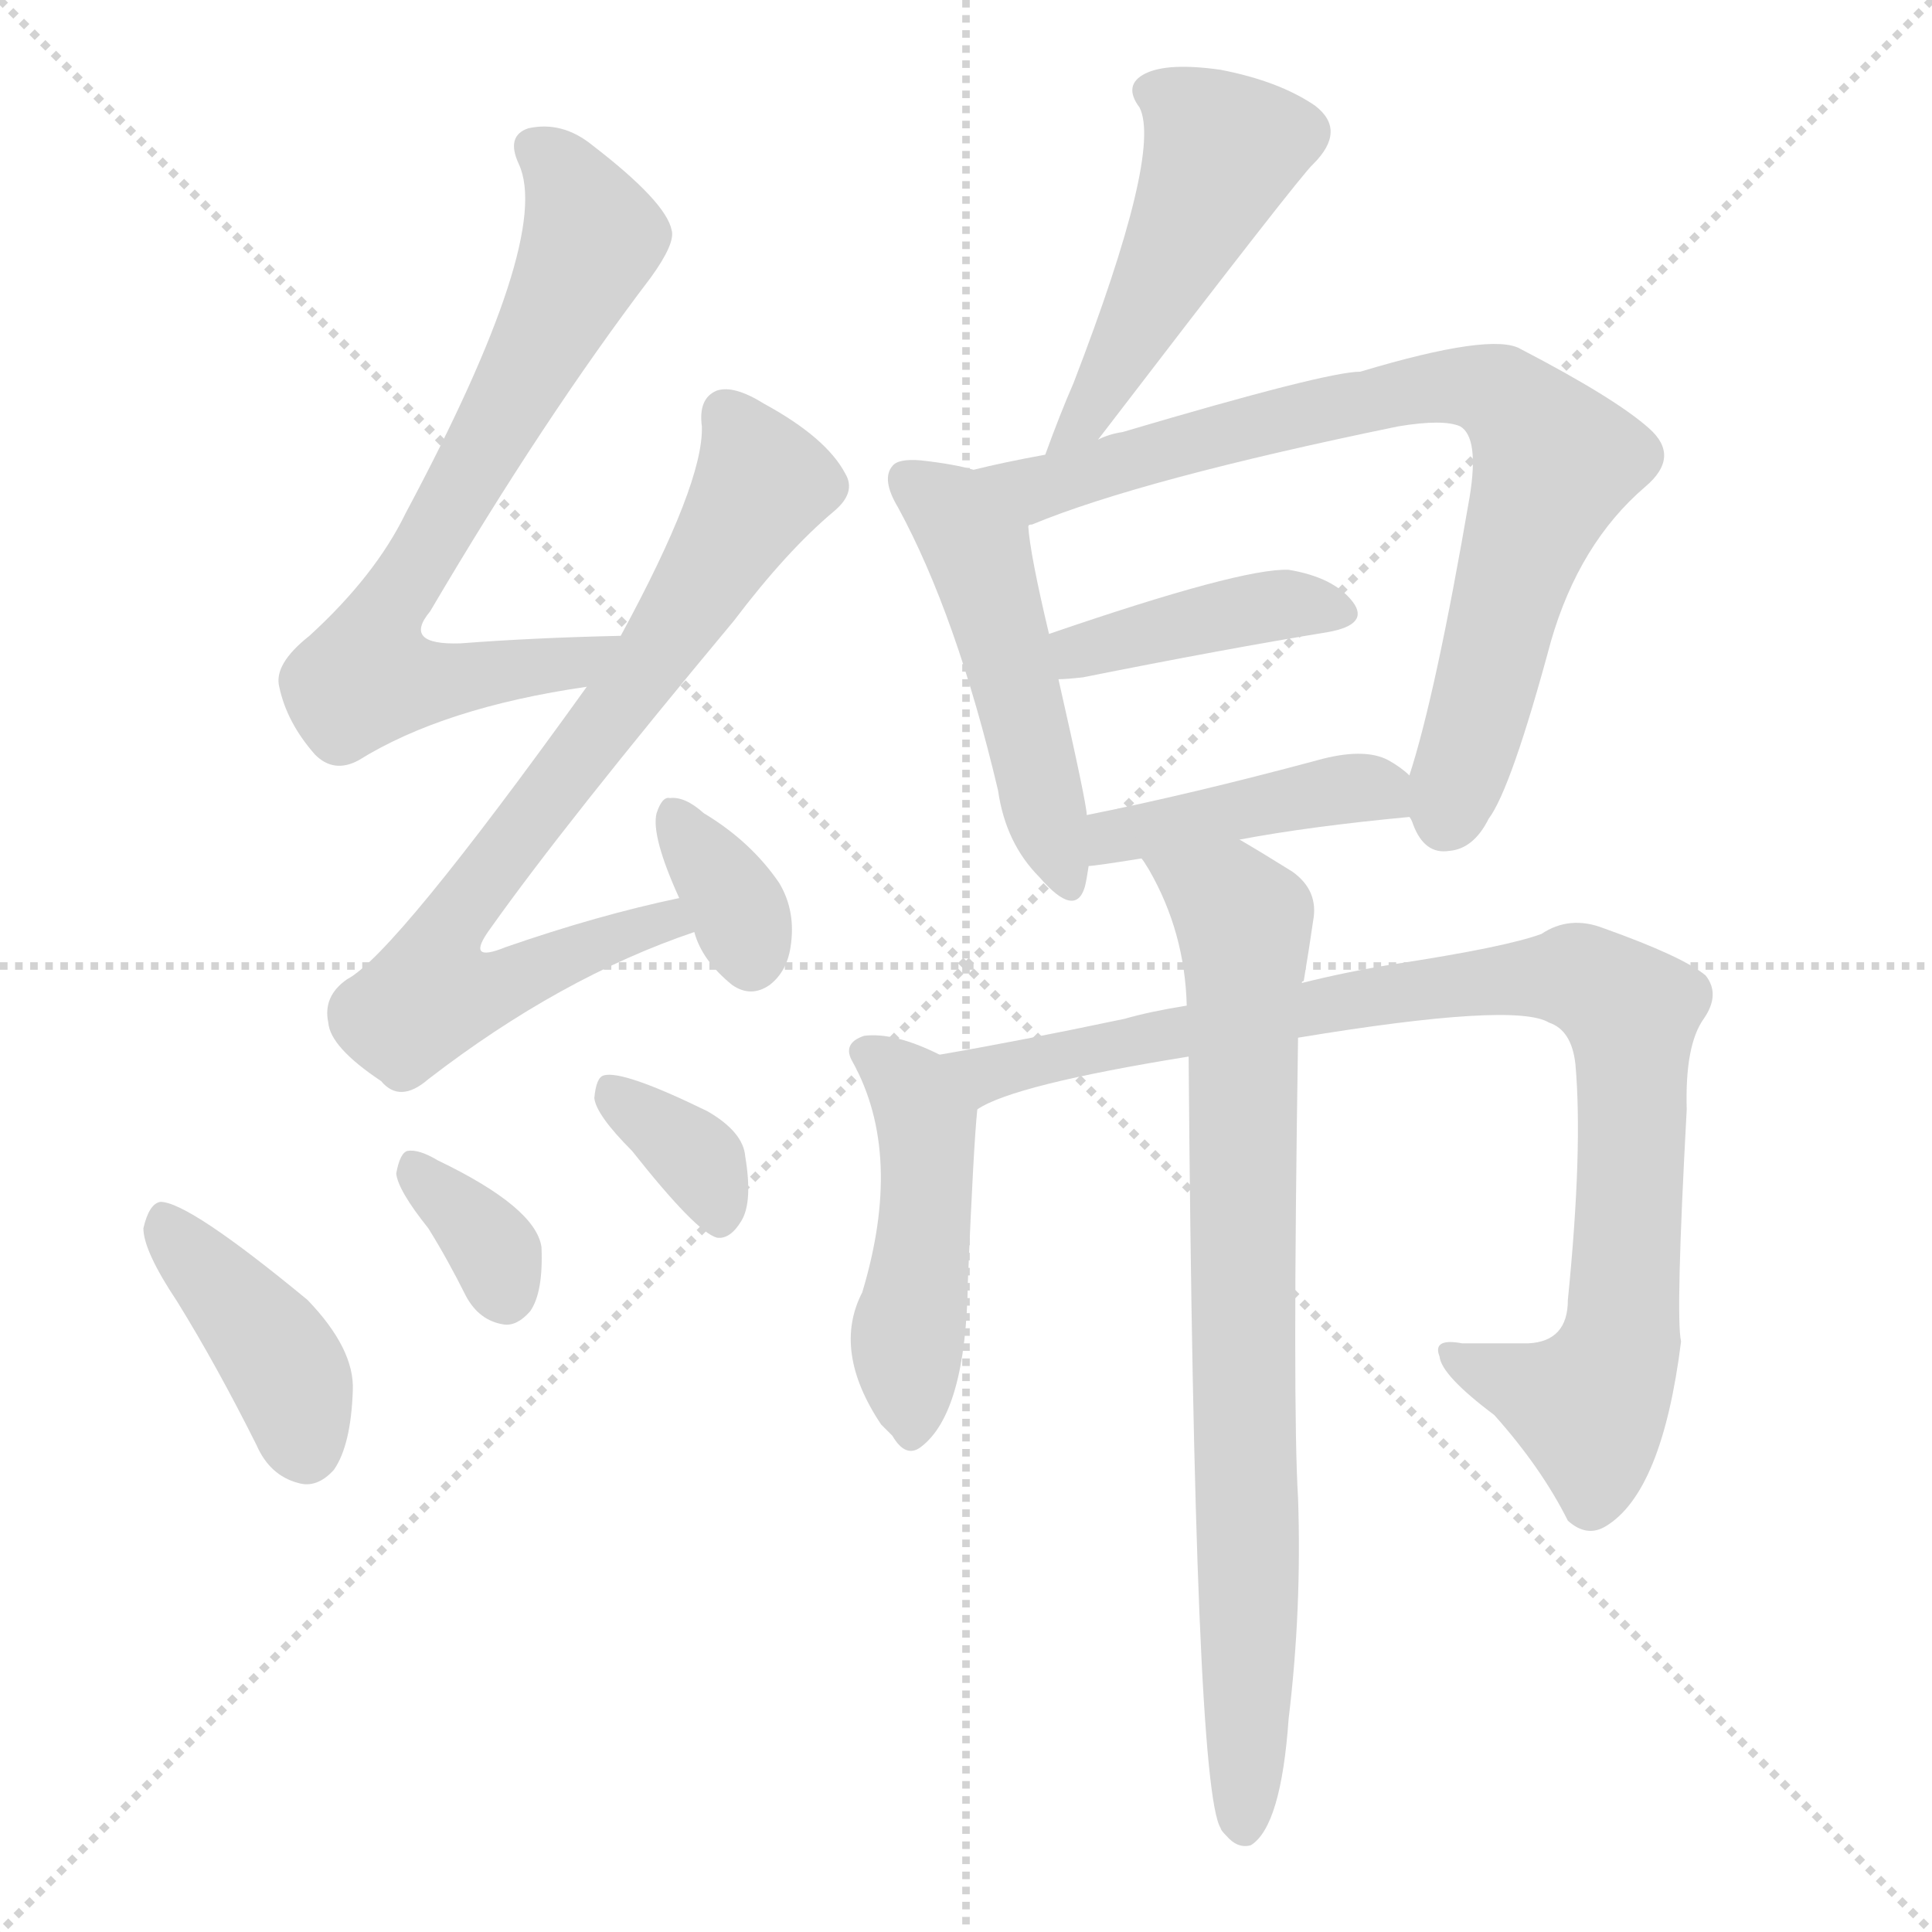
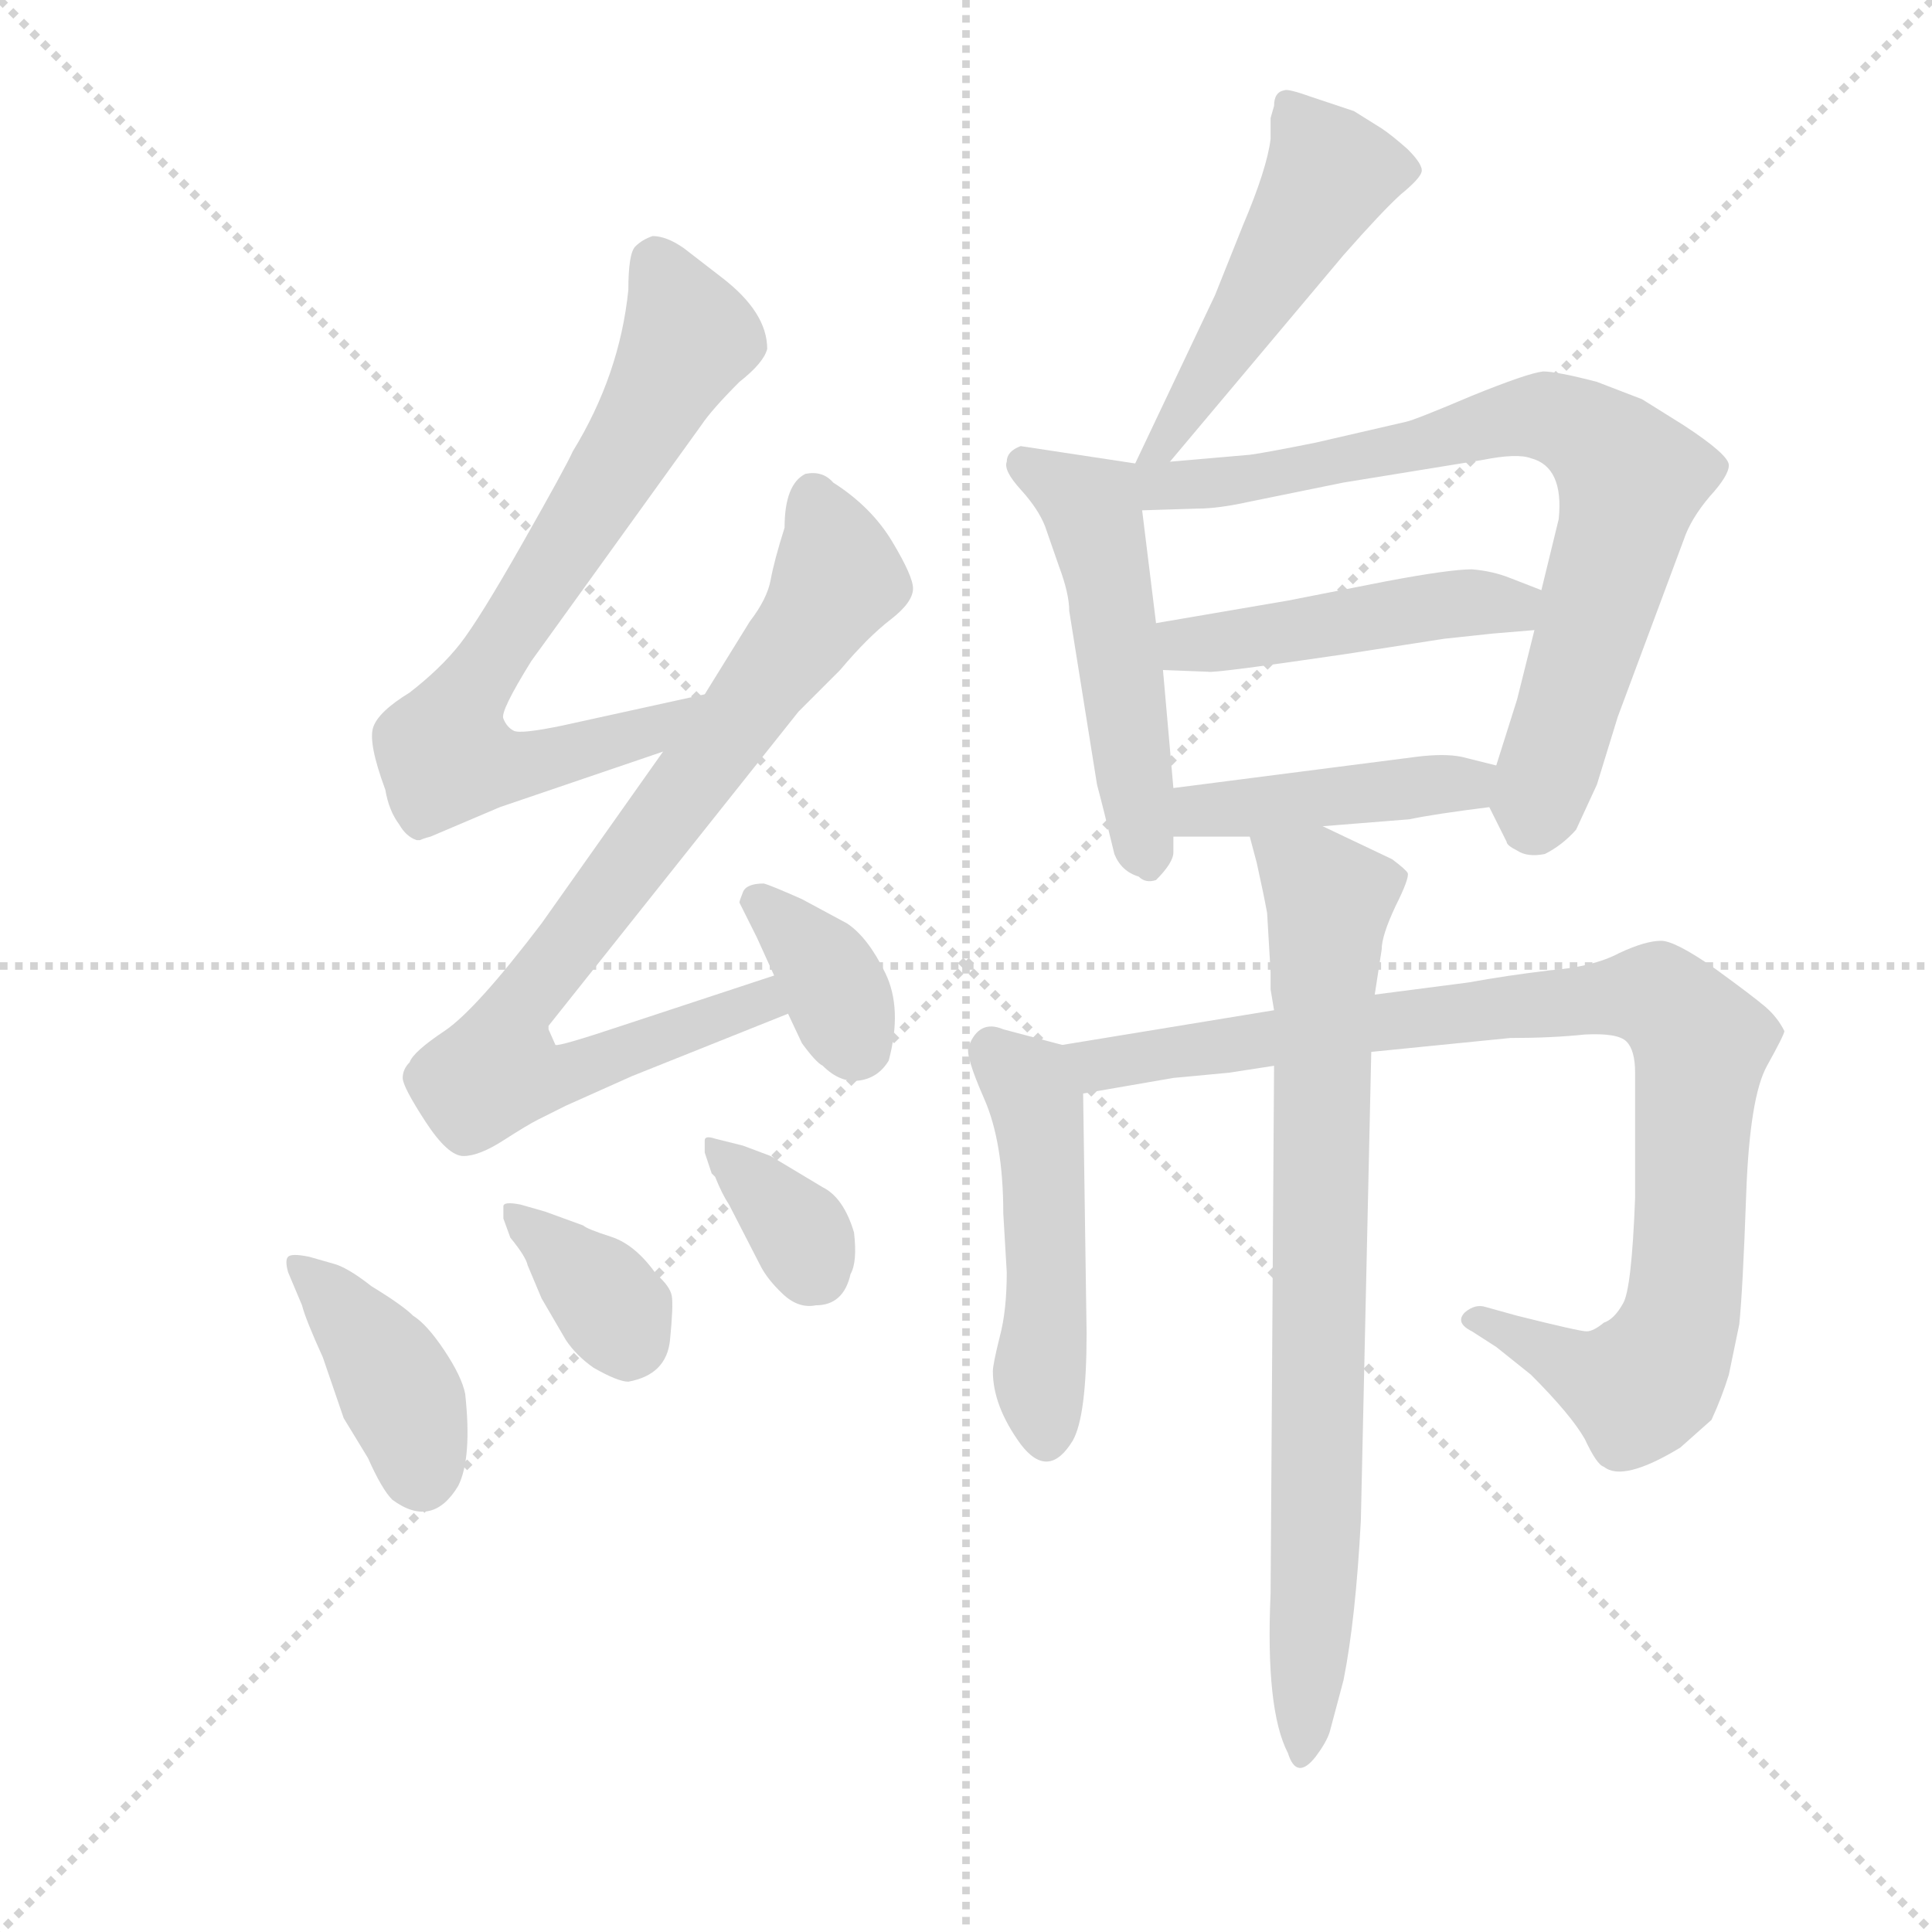
<svg xmlns="http://www.w3.org/2000/svg" version="1.1" viewBox="0 0 1024 1024">
  <g stroke="lightgray" stroke-dasharray="1,1" stroke-width="1" transform="scale(4, 4)">
    <line x1="0" y1="0" x2="256" y2="256" />
    <line x1="256" y1="0" x2="0" y2="256" />
    <line x1="128" y1="0" x2="128" y2="256" />
    <line x1="0" y1="128" x2="256" y2="128" />
  </g>
-   <g transform="scale(1, -1) translate(0, -900)">
+   <g transform="scale(0.92, -0.92) translate(60, -830)">
    <style type="text/css">
      
        @keyframes keyframes0 {
          from {
            stroke: blue;
-             stroke-dashoffset: 708;
-             stroke-width: 128;
-           }
-           70% {
+             stroke-dashoffset: 736;
+             stroke-width: 128;
+           }
+           71% {
            animation-timing-function: step-end;
            stroke: blue;
            stroke-dashoffset: 0;
            stroke-width: 128;
          }
          to {
            stroke: black;
            stroke-width: 1024;
          }
        }
        #make-me-a-hanzi-animation-0 {
-           animation: keyframes0 0.826s both;
+           animation: keyframes0 0.849s both;
          animation-delay: 0s;
          animation-timing-function: linear;
        }
      
        @keyframes keyframes1 {
          from {
            stroke: blue;
-             stroke-dashoffset: 744;
+             stroke-dashoffset: 819;
+             stroke-width: 128;
+           }
+           73% {
+             animation-timing-function: step-end;
+             stroke: blue;
+             stroke-dashoffset: 0;
+             stroke-width: 128;
+           }
+           to {
+             stroke: black;
+             stroke-width: 1024;
+           }
+         }
+         #make-me-a-hanzi-animation-1 {
+           animation: keyframes1 0.917s both;
+           animation-delay: 0.849s;
+           animation-timing-function: linear;
+         }
+       
+         @keyframes keyframes2 {
+           from {
+             stroke: blue;
+             stroke-dashoffset: 354;
+             stroke-width: 128;
+           }
+           54% {
+             animation-timing-function: step-end;
+             stroke: blue;
+             stroke-dashoffset: 0;
+             stroke-width: 128;
+           }
+           to {
+             stroke: black;
+             stroke-width: 1024;
+           }
+         }
+         #make-me-a-hanzi-animation-2 {
+           animation: keyframes2 0.538s both;
+           animation-delay: 1.765s;
+           animation-timing-function: linear;
+         }
+       
+         @keyframes keyframes3 {
+           from {
+             stroke: blue;
+             stroke-dashoffset: 398;
+             stroke-width: 128;
+           }
+           56% {
+             animation-timing-function: step-end;
+             stroke: blue;
+             stroke-dashoffset: 0;
+             stroke-width: 128;
+           }
+           to {
+             stroke: black;
+             stroke-width: 1024;
+           }
+         }
+         #make-me-a-hanzi-animation-3 {
+           animation: keyframes3 0.574s both;
+           animation-delay: 2.304s;
+           animation-timing-function: linear;
+         }
+       
+         @keyframes keyframes4 {
+           from {
+             stroke: blue;
+             stroke-dashoffset: 361;
+             stroke-width: 128;
+           }
+           54% {
+             animation-timing-function: step-end;
+             stroke: blue;
+             stroke-dashoffset: 0;
+             stroke-width: 128;
+           }
+           to {
+             stroke: black;
+             stroke-width: 1024;
+           }
+         }
+         #make-me-a-hanzi-animation-4 {
+           animation: keyframes4 0.544s both;
+           animation-delay: 2.877s;
+           animation-timing-function: linear;
+         }
+       
+         @keyframes keyframes5 {
+           from {
+             stroke: blue;
+             stroke-dashoffset: 352;
+             stroke-width: 128;
+           }
+           53% {
+             animation-timing-function: step-end;
+             stroke: blue;
+             stroke-dashoffset: 0;
+             stroke-width: 128;
+           }
+           to {
+             stroke: black;
+             stroke-width: 1024;
+           }
+         }
+         #make-me-a-hanzi-animation-5 {
+           animation: keyframes5 0.536s both;
+           animation-delay: 3.421s;
+           animation-timing-function: linear;
+         }
+       
+         @keyframes keyframes6 {
+           from {
+             stroke: blue;
+             stroke-dashoffset: 499;
+             stroke-width: 128;
+           }
+           62% {
+             animation-timing-function: step-end;
+             stroke: blue;
+             stroke-dashoffset: 0;
+             stroke-width: 128;
+           }
+           to {
+             stroke: black;
+             stroke-width: 1024;
+           }
+         }
+         #make-me-a-hanzi-animation-6 {
+           animation: keyframes6 0.656s both;
+           animation-delay: 3.958s;
+           animation-timing-function: linear;
+         }
+       
+         @keyframes keyframes7 {
+           from {
+             stroke: blue;
+             stroke-dashoffset: 509;
+             stroke-width: 128;
+           }
+           62% {
+             animation-timing-function: step-end;
+             stroke: blue;
+             stroke-dashoffset: 0;
+             stroke-width: 128;
+           }
+           to {
+             stroke: black;
+             stroke-width: 1024;
+           }
+         }
+         #make-me-a-hanzi-animation-7 {
+           animation: keyframes7 0.664s both;
+           animation-delay: 4.614s;
+           animation-timing-function: linear;
+         }
+       
+         @keyframes keyframes8 {
+           from {
+             stroke: blue;
+             stroke-dashoffset: 763;
            stroke-width: 128;
          }
          71% {
            animation-timing-function: step-end;
            stroke: blue;
            stroke-dashoffset: 0;
            stroke-width: 128;
          }
          to {
            stroke: black;
            stroke-width: 1024;
          }
        }
-         #make-me-a-hanzi-animation-1 {
-           animation: keyframes1 0.855s both;
-           animation-delay: 0.826s;
-           animation-timing-function: linear;
-         }
-       
-         @keyframes keyframes2 {
-           from {
-             stroke: blue;
-             stroke-dashoffset: 344;
-             stroke-width: 128;
-           }
-           53% {
-             animation-timing-function: step-end;
-             stroke: blue;
-             stroke-dashoffset: 0;
-             stroke-width: 128;
-           }
-           to {
-             stroke: black;
-             stroke-width: 1024;
-           }
-         }
-         #make-me-a-hanzi-animation-2 {
-           animation: keyframes2 0.53s both;
-           animation-delay: 1.682s;
-           animation-timing-function: linear;
-         }
-       
-         @keyframes keyframes3 {
-           from {
-             stroke: blue;
-             stroke-dashoffset: 404;
-             stroke-width: 128;
-           }
-           57% {
-             animation-timing-function: step-end;
-             stroke: blue;
-             stroke-dashoffset: 0;
-             stroke-width: 128;
-           }
-           to {
-             stroke: black;
-             stroke-width: 1024;
-           }
-         }
-         #make-me-a-hanzi-animation-3 {
-           animation: keyframes3 0.579s both;
-           animation-delay: 2.212s;
-           animation-timing-function: linear;
-         }
-       
-         @keyframes keyframes4 {
-           from {
-             stroke: blue;
-             stroke-dashoffset: 340;
-             stroke-width: 128;
-           }
-           53% {
-             animation-timing-function: step-end;
-             stroke: blue;
-             stroke-dashoffset: 0;
-             stroke-width: 128;
-           }
-           to {
-             stroke: black;
-             stroke-width: 1024;
-           }
-         }
-         #make-me-a-hanzi-animation-4 {
-           animation: keyframes4 0.527s both;
-           animation-delay: 2.79s;
-           animation-timing-function: linear;
-         }
-       
-         @keyframes keyframes5 {
-           from {
-             stroke: blue;
-             stroke-dashoffset: 347;
-             stroke-width: 128;
-           }
-           53% {
-             animation-timing-function: step-end;
-             stroke: blue;
-             stroke-dashoffset: 0;
-             stroke-width: 128;
-           }
-           to {
-             stroke: black;
-             stroke-width: 1024;
-           }
-         }
-         #make-me-a-hanzi-animation-5 {
-           animation: keyframes5 0.532s both;
-           animation-delay: 3.317s;
-           animation-timing-function: linear;
-         }
-       
-         @keyframes keyframes6 {
-           from {
-             stroke: blue;
-             stroke-dashoffset: 486;
+         #make-me-a-hanzi-animation-8 {
+           animation: keyframes8 0.871s both;
+           animation-delay: 5.278s;
+           animation-timing-function: linear;
+         }
+       
+         @keyframes keyframes9 {
+           from {
+             stroke: blue;
+             stroke-dashoffset: 466;
+             stroke-width: 128;
+           }
+           60% {
+             animation-timing-function: step-end;
+             stroke: blue;
+             stroke-dashoffset: 0;
+             stroke-width: 128;
+           }
+           to {
+             stroke: black;
+             stroke-width: 1024;
+           }
+         }
+         #make-me-a-hanzi-animation-9 {
+           animation: keyframes9 0.629s both;
+           animation-delay: 6.149s;
+           animation-timing-function: linear;
+         }
+       
+         @keyframes keyframes10 {
+           from {
+             stroke: blue;
+             stroke-dashoffset: 434;
+             stroke-width: 128;
+           }
+           59% {
+             animation-timing-function: step-end;
+             stroke: blue;
+             stroke-dashoffset: 0;
+             stroke-width: 128;
+           }
+           to {
+             stroke: black;
+             stroke-width: 1024;
+           }
+         }
+         #make-me-a-hanzi-animation-10 {
+           animation: keyframes10 0.603s both;
+           animation-delay: 6.778s;
+           animation-timing-function: linear;
+         }
+       
+         @keyframes keyframes11 {
+           from {
+             stroke: blue;
+             stroke-dashoffset: 488;
            stroke-width: 128;
          }
          61% {
            animation-timing-function: step-end;
            stroke: blue;
            stroke-dashoffset: 0;
            stroke-width: 128;
          }
          to {
            stroke: black;
            stroke-width: 1024;
          }
        }
-         #make-me-a-hanzi-animation-6 {
-           animation: keyframes6 0.646s both;
-           animation-delay: 3.849s;
-           animation-timing-function: linear;
-         }
-       
-         @keyframes keyframes7 {
-           from {
-             stroke: blue;
-             stroke-dashoffset: 487;
-             stroke-width: 128;
-           }
-           61% {
-             animation-timing-function: step-end;
-             stroke: blue;
-             stroke-dashoffset: 0;
-             stroke-width: 128;
-           }
-           to {
-             stroke: black;
-             stroke-width: 1024;
-           }
-         }
-         #make-me-a-hanzi-animation-7 {
-           animation: keyframes7 0.646s both;
-           animation-delay: 4.495s;
-           animation-timing-function: linear;
-         }
-       
-         @keyframes keyframes8 {
-           from {
-             stroke: blue;
-             stroke-dashoffset: 781;
+         #make-me-a-hanzi-animation-11 {
+           animation: keyframes11 0.647s both;
+           animation-delay: 7.381s;
+           animation-timing-function: linear;
+         }
+       
+         @keyframes keyframes12 {
+           from {
+             stroke: blue;
+             stroke-dashoffset: 937;
+             stroke-width: 128;
+           }
+           75% {
+             animation-timing-function: step-end;
+             stroke: blue;
+             stroke-dashoffset: 0;
+             stroke-width: 128;
+           }
+           to {
+             stroke: black;
+             stroke-width: 1024;
+           }
+         }
+         #make-me-a-hanzi-animation-12 {
+           animation: keyframes12 1.013s both;
+           animation-delay: 8.028s;
+           animation-timing-function: linear;
+         }
+       
+         @keyframes keyframes13 {
+           from {
+             stroke: blue;
+             stroke-dashoffset: 798;
            stroke-width: 128;
          }
          72% {
            animation-timing-function: step-end;
            stroke: blue;
            stroke-dashoffset: 0;
            stroke-width: 128;
          }
          to {
            stroke: black;
            stroke-width: 1024;
          }
        }
-         #make-me-a-hanzi-animation-8 {
-           animation: keyframes8 0.886s both;
-           animation-delay: 5.141s;
-           animation-timing-function: linear;
-         }
-       
-         @keyframes keyframes9 {
-           from {
-             stroke: blue;
-             stroke-dashoffset: 404;
-             stroke-width: 128;
-           }
-           57% {
-             animation-timing-function: step-end;
-             stroke: blue;
-             stroke-dashoffset: 0;
-             stroke-width: 128;
-           }
-           to {
-             stroke: black;
-             stroke-width: 1024;
-           }
-         }
-         #make-me-a-hanzi-animation-9 {
-           animation: keyframes9 0.579s both;
-           animation-delay: 6.027s;
-           animation-timing-function: linear;
-         }
-       
-         @keyframes keyframes10 {
-           from {
-             stroke: blue;
-             stroke-dashoffset: 423;
-             stroke-width: 128;
-           }
-           58% {
-             animation-timing-function: step-end;
-             stroke: blue;
-             stroke-dashoffset: 0;
-             stroke-width: 128;
-           }
-           to {
-             stroke: black;
-             stroke-width: 1024;
-           }
-         }
-         #make-me-a-hanzi-animation-10 {
-           animation: keyframes10 0.594s both;
-           animation-delay: 6.606s;
-           animation-timing-function: linear;
-         }
-       
-         @keyframes keyframes11 {
-           from {
-             stroke: blue;
-             stroke-dashoffset: 465;
-             stroke-width: 128;
-           }
-           60% {
-             animation-timing-function: step-end;
-             stroke: blue;
-             stroke-dashoffset: 0;
-             stroke-width: 128;
-           }
-           to {
-             stroke: black;
-             stroke-width: 1024;
-           }
-         }
-         #make-me-a-hanzi-animation-11 {
-           animation: keyframes11 0.628s both;
-           animation-delay: 7.2s;
-           animation-timing-function: linear;
-         }
-       
-         @keyframes keyframes12 {
-           from {
-             stroke: blue;
-             stroke-dashoffset: 915;
-             stroke-width: 128;
-           }
-           75% {
-             animation-timing-function: step-end;
-             stroke: blue;
-             stroke-dashoffset: 0;
-             stroke-width: 128;
-           }
-           to {
-             stroke: black;
-             stroke-width: 1024;
-           }
-         }
-         #make-me-a-hanzi-animation-12 {
-           animation: keyframes12 0.995s both;
-           animation-delay: 7.828s;
-           animation-timing-function: linear;
-         }
-       
-         @keyframes keyframes13 {
-           from {
-             stroke: blue;
-             stroke-dashoffset: 793;
-             stroke-width: 128;
-           }
-           72% {
-             animation-timing-function: step-end;
-             stroke: blue;
-             stroke-dashoffset: 0;
-             stroke-width: 128;
-           }
-           to {
-             stroke: black;
-             stroke-width: 1024;
-           }
-         }
        #make-me-a-hanzi-animation-13 {
-           animation: keyframes13 0.895s both;
-           animation-delay: 8.823s;
+           animation: keyframes13 0.899s both;
+           animation-delay: 9.041s;
          animation-timing-function: linear;
        }
      
    </style>
-     <path d="M 329 563 Q 283 562 244 559 Q 213 558 228 576 Q 288 678 345 753 Q 358 771 356 778 Q 353 793 314 823 Q 298 836 280 832 Q 268 828 275 813 Q 293 774 215 628 Q 199 595 164 563 Q 145 548 148 536 Q 152 517 167 500 Q 177 490 190 497 Q 235 525 311 536 C 341 541 359 564 329 563 Z" fill="lightgray" />
-     <path d="M 360 424 Q 317 415 268 398 Q 246 389 260 408 Q 299 463 389 571 Q 417 608 442 629 Q 454 639 448 649 Q 438 668 405 686 Q 389 696 380 693 Q 370 689 372 674 Q 373 644 329 563 L 311 536 Q 209 394 184 381 Q 171 372 174 358 Q 175 345 202 327 Q 212 315 227 328 Q 297 382 368 406 C 396 416 389 431 360 424 Z" fill="lightgray" />
-     <path d="M 368 406 Q 372 391 388 378 Q 398 371 408 378 Q 417 385 419 398 Q 422 417 413 432 Q 398 454 373 469 Q 363 478 355 477 Q 351 478 348 469 Q 345 457 360 424 L 368 406 Z" fill="lightgray" />
-     <path d="M 94 210 Q 115 176 136 134 Q 143 118 158 114 Q 168 111 177 121 Q 186 134 187 163 Q 188 185 163 211 Q 100 263 85 263 Q 79 262 76 249 Q 76 237 94 210 Z" fill="lightgray" />
-     <path d="M 227 249 Q 237 233 247 213 Q 254 200 267 198 Q 274 197 281 205 Q 288 215 287 239 Q 284 260 232 285 Q 222 291 216 290 Q 212 289 210 278 Q 211 269 227 249 Z" fill="lightgray" />
-     <path d="M 335 290 Q 369 247 380 244 Q 387 243 393 253 Q 399 263 395 287 Q 394 300 375 311 Q 330 333 320 330 Q 316 329 315 318 Q 316 309 335 290 Z" fill="lightgray" />
-     <path d="M 582 667 Q 690 808 696 813 Q 714 831 697 844 Q 678 857 647 863 Q 619 867 607 861 Q 595 855 604 843 Q 616 819 569 697 Q 562 681 554 659 C 544 631 564 643 582 667 Z" fill="lightgray" />
-     <path d="M 516 651 Q 506 654 488 656 Q 476 657 473 653 Q 467 646 476 631 Q 507 574 529 481 Q 533 453 551 435 Q 570 413 575 430 Q 576 434 577 441 L 576 468 Q 576 474 561 540 L 556 564 Q 546 606 545 621 C 542 644 542 644 516 651 Z" fill="lightgray" />
-     <path d="M 747 467 Q 748 466 749 463 Q 755 447 768 449 Q 781 450 789 466 Q 801 482 822 560 Q 837 612 872 642 Q 891 658 874 673 Q 856 689 806 715 Q 791 724 721 703 Q 703 703 595 671 Q 588 670 582 667 L 554 659 Q 532 655 516 651 C 487 644 517 610 545 621 Q 545 622 547 622 Q 605 646 741 674 Q 765 678 774 674 Q 784 668 779 637 Q 761 532 747 489 C 743 474 743 474 747 467 Z" fill="lightgray" />
-     <path d="M 561 540 Q 565 540 574 541 Q 649 556 704 565 Q 726 569 717 581 Q 707 594 683 598 Q 658 599 556 564 C 528 554 531 539 561 540 Z" fill="lightgray" />
-     <path d="M 657 455 Q 694 462 747 467 C 770 469 770 470 747 489 Q 743 493 736 497 Q 723 504 698 497 Q 631 479 576 468 C 547 462 547 438 577 441 Q 580 441 605 445 L 657 455 Z" fill="lightgray" />
-     <path d="M 498 341 Q 474 353 458 351 Q 446 347 452 337 Q 479 288 457 215 Q 441 184 467 145 L 473 139 Q 480 127 488 133 Q 512 151 513 221 Q 516 293 518 312 C 520 331 520 331 498 341 Z" fill="lightgray" />
-     <path d="M 688 350 Q 803 369 821 358 Q 833 354 835 336 Q 839 291 831 211 Q 831 189 810 188 Q 791 188 775 188 Q 759 191 763 181 Q 764 171 792 150 Q 817 122 831 94 Q 841 85 851 91 Q 881 109 891 189 Q 888 202 894 312 Q 893 346 903 360 Q 912 373 904 383 Q 892 393 850 408 Q 832 415 817 405 Q 798 398 739 389 Q 714 385 690 379 L 629 367 Q 610 364 596 360 Q 539 348 498 341 C 468 336 490 300 518 312 Q 537 325 630 340 L 688 350 Z" fill="lightgray" />
-     <path d="M 630 340 Q 633 -47 647 -69 Q 647 -70 650 -73 Q 656 -80 663 -78 Q 679 -68 683 -11 Q 690 47 688 106 Q 685 154 688 350 L 690 379 Q 690 380 691 380 Q 694 398 696 412 Q 699 428 685 438 Q 669 448 657 455 C 631 470 590 471 605 445 Q 606 444 609 439 Q 628 406 629 367 L 630 340 Z" fill="lightgray" />
+     <path d="M 346 430 L 264 412 Q 240 407 236 409 Q 232 411 230 416 Q 228 420 246 449 L 344 585 Q 350 594 366 610 Q 380 621 382 629 Q 382 650 356 670 L 334 687 Q 324 694 316 694 Q 310 692 306 688 Q 302 684 302 663 Q 297 614 270 570 Q 266 561 241 517 Q 216 473 205 459 Q 194 445 176 431 Q 158 420 155 411 Q 152 402 162 375 Q 164 363 170 355 Q 174 348 180 346 L 182 346 Q 184 347 188 348 L 228 365 L 322 397 C 350 407 375 436 346 430 Z" fill="lightgray" />
+     <path d="M 250 185 L 266 193 L 304 210 L 394 246 C 422 257 414 277 386 268 L 298 239 Q 262 227 260 228 L 256 237 L 256 239 L 400 420 L 424 444 Q 440 463 453 473 Q 466 483 466 491 Q 466 498 454 518 Q 442 538 420 552 Q 414 559 404 557 Q 392 551 392 526 Q 386 507 384 496 Q 382 485 372 472 L 346 430 L 322 397 L 252 298 Q 214 248 196 236 Q 178 224 176 218 Q 172 214 172 209 Q 172 204 185 184 Q 198 164 207 164 Q 216 164 230 173 Q 244 182 250 185 Z" fill="lightgray" />
+     <path d="M 394 246 L 402 229 Q 410 218 414 216 Q 424 206 435 207.5 Q 446 209 452 219 Q 460 249 450 269.5 Q 440 290 428 298 L 402 312 Q 384 320 380 321 Q 370 321 368 316 Q 366 311 366 310 L 376 290 L 386 268 L 394 246 Z" fill="lightgray" />
+     <path d="M 118 106 Q 108 108 106 106 Q 104 104 106 97 L 114 78 Q 116 70 126 48 L 138 13 L 152 -10 Q 160 -28 166 -34 Q 189 -51 204 -26 Q 212 -10 208 27 Q 206 37 196 52 Q 186 67 178 72 Q 172 78 154 89 Q 140 100 132 102 L 118 106 Z" fill="lightgray" />
+     <path d="M 234 117 Q 243 106 244 101 L 252 82 L 266 58 Q 272 49 282 42 Q 296 34 302 34 Q 324 38 326 58 Q 328 78 327 83.5 Q 326 89 318 96 Q 306 113 292 117.5 Q 278 122 276 124 L 254 132 L 240 136 Q 230 138 230 135 Q 230 132 230 128 L 234 117 Z" fill="lightgray" />
+     <path d="M 350 154 L 352 152 Q 356 142 360 136 L 378 101 Q 382 93 391 84.5 Q 400 76 410 78 Q 426 78 430 96 Q 434 103 432 120 Q 426 140 414 146 L 384 164 L 368 170 L 352 174 Q 346 176 346 173 Q 346 170 346 166 L 350 154 Z" fill="lightgray" />
+     <path d="M 614 564 L 714 683 Q 736 708 747 718 Q 758 727 759 731 Q 760 735 751 744 Q 742 752 736 756 L 720 766 L 696 774 Q 682 779 680 778 Q 674 777 674 769 L 672 762 L 672 750 Q 670 733 656 700 L 640 660 L 594 563 C 581 536 595 541 614 564 Z" fill="lightgray" />
+     <path d="M 594 563 L 528 573 Q 520 570 520 564 Q 518 559 528 548 Q 538 537 542 527 L 550 504 Q 556 488 556 478 L 572 378 Q 576 363 582 338 Q 586 328 596 325 Q 600 321 606 323 Q 616 333 616 339 L 616 348 L 616 376 L 610 444 L 606 471 L 598 536 C 595 563 595 563 594 563 Z" fill="lightgray" />
+     <path d="M 798 365 L 808 345 Q 808 343 814 340 Q 820 336 830 338 Q 840 343 848 352 L 860 378 L 872 417 L 910 519 Q 914 531 925 544 Q 936 556 936 562 Q 936 568 910 585 L 886 600 L 860 610 Q 837 616 829 616 Q 820 615 788 602 Q 755 588 750 587 L 698 575 Q 668 569 660 568 L 614 564 C 584 561 560 535 598 536 L 630 537 Q 642 537 660 541 L 714 552 L 794 565 Q 814 569 822 566 Q 841 561 838 531 L 828 490 L 824 467 L 814 427 L 802 389 C 796 369 796 369 798 365 Z" fill="lightgray" />
+     <path d="M 828 490 L 810 497 Q 800 501 788 502 Q 775 502 738 495 L 682 484 L 606 471 C 576 466 580 445 610 444 L 636 443 Q 639 442 714 453 L 772 462 L 800 465 Q 812 466 824 467 C 854 469 856 479 828 490 Z" fill="lightgray" />
+     <path d="M 702 354 L 752 358 Q 766 361 798 365 C 828 369 831 382 802 389 L 782 394 Q 772 396 756 394 Q 740 392 616 376 C 586 372 586 348 616 348 L 660 348 L 702 354 Z" fill="lightgray" />
+     <path d="M 552 228 L 518 237 Q 504 243 498 227 Q 496 222 507 197 Q 518 172 518 131 L 520 97 Q 520 75 516 60 Q 512 44 512 40 Q 512 20 528 -2 Q 544 -23 558 0 Q 566 14 566 62 L 564 200 C 564 225 564 225 552 228 Z" fill="lightgray" />
+     <path d="M 674 248 L 552 228 C 522 223 534 195 564 200 L 616 209 L 648 212 L 674 216 L 730 224 L 810 232 Q 834 232 853 234 Q 872 235 877 230 Q 882 225 882 212 L 882 140 Q 880 87 875 79 Q 870 70 864 68 Q 858 63 854 63 Q 850 63 814 72 L 796 77 Q 790 79 784 74 Q 778 68 788 63 L 802 54 L 822 38 Q 845 15 853 1 Q 860 -14 864 -15 Q 875 -24 908 -4 L 926 12 Q 932 25 936 38 L 942 67 Q 944 86 946 142 Q 948 198 958 216 Q 968 234 968 236 Q 964 244 957 250 Q 950 256 928 272 Q 905 288 897 288 Q 888 288 873 281 Q 858 273 833 271 Q 808 268 786 264 L 732 257 L 674 248 Z" fill="lightgray" />
+     <path d="M 672 267 L 672 260 L 674 248 L 674 216 L 672 -88 Q 669 -155 682 -180 Q 687 -196 698 -182 Q 704 -174 706 -168 L 714 -138 Q 721 -103 724 -46 L 730 224 L 732 257 L 736 283 Q 736 291 744 308 Q 752 324 751 327 Q 750 329 742 335 L 702 354 C 675 367 652 377 660 348 L 664 333 Q 668 315 670 304 L 672 270 Q 672 268 672 267 Z" fill="lightgray" />
    <clipPath id="make-me-a-hanzi-clip-0">
-       <path d="M 329 563 Q 283 562 244 559 Q 213 558 228 576 Q 288 678 345 753 Q 358 771 356 778 Q 353 793 314 823 Q 298 836 280 832 Q 268 828 275 813 Q 293 774 215 628 Q 199 595 164 563 Q 145 548 148 536 Q 152 517 167 500 Q 177 490 190 497 Q 235 525 311 536 C 341 541 359 564 329 563 Z" />
-     </clipPath>
-     <path clip-path="url(#make-me-a-hanzi-clip-0)" d="M 284 821 L 298 809 L 314 774 L 198 562 L 194 541 L 246 540 L 303 548 L 321 562" fill="none" id="make-me-a-hanzi-animation-0" stroke-dasharray="580 1160" stroke-linecap="round" />
+       <path d="M 346 430 L 264 412 Q 240 407 236 409 Q 232 411 230 416 Q 228 420 246 449 L 344 585 Q 350 594 366 610 Q 380 621 382 629 Q 382 650 356 670 L 334 687 Q 324 694 316 694 Q 310 692 306 688 Q 302 684 302 663 Q 297 614 270 570 Q 266 561 241 517 Q 216 473 205 459 Q 194 445 176 431 Q 158 420 155 411 Q 152 402 162 375 Q 164 363 170 355 Q 174 348 180 346 L 182 346 Q 184 347 188 348 L 228 365 L 322 397 C 350 407 375 436 346 430 Z" />
+     </clipPath>
+     <path clip-path="url(#make-me-a-hanzi-clip-0)" d="M 318 680 L 335 631 L 301 569 L 208 428 L 196 394 L 242 389 L 311 407 L 340 426" fill="none" id="make-me-a-hanzi-animation-0" stroke-dasharray="608 1216" stroke-linecap="round" />
    <clipPath id="make-me-a-hanzi-clip-1">
-       <path d="M 360 424 Q 317 415 268 398 Q 246 389 260 408 Q 299 463 389 571 Q 417 608 442 629 Q 454 639 448 649 Q 438 668 405 686 Q 389 696 380 693 Q 370 689 372 674 Q 373 644 329 563 L 311 536 Q 209 394 184 381 Q 171 372 174 358 Q 175 345 202 327 Q 212 315 227 328 Q 297 382 368 406 C 396 416 389 431 360 424 Z" />
-     </clipPath>
-     <path clip-path="url(#make-me-a-hanzi-clip-1)" d="M 385 681 L 404 644 L 342 544 L 242 415 L 236 380 L 260 377 L 341 409 L 360 408" fill="none" id="make-me-a-hanzi-animation-1" stroke-dasharray="616 1232" stroke-linecap="round" />
+       <path d="M 250 185 L 266 193 L 304 210 L 394 246 C 422 257 414 277 386 268 L 298 239 Q 262 227 260 228 L 256 237 L 256 239 L 400 420 L 424 444 Q 440 463 453 473 Q 466 483 466 491 Q 466 498 454 518 Q 442 538 420 552 Q 414 559 404 557 Q 392 551 392 526 Q 386 507 384 496 Q 382 485 372 472 L 346 430 L 322 397 L 252 298 Q 214 248 196 236 Q 178 224 176 218 Q 172 214 172 209 Q 172 204 185 184 Q 198 164 207 164 Q 216 164 230 173 Q 244 182 250 185 Z" />
+     </clipPath>
+     <path clip-path="url(#make-me-a-hanzi-clip-1)" d="M 408 546 L 422 503 L 416 484 L 239 250 L 229 212 L 266 211 L 378 253 L 385 249" fill="none" id="make-me-a-hanzi-animation-1" stroke-dasharray="691 1382" stroke-linecap="round" />
    <clipPath id="make-me-a-hanzi-clip-2">
-       <path d="M 368 406 Q 372 391 388 378 Q 398 371 408 378 Q 417 385 419 398 Q 422 417 413 432 Q 398 454 373 469 Q 363 478 355 477 Q 351 478 348 469 Q 345 457 360 424 L 368 406 Z" />
-     </clipPath>
-     <path clip-path="url(#make-me-a-hanzi-clip-2)" d="M 358 468 L 392 416 L 398 391" fill="none" id="make-me-a-hanzi-animation-2" stroke-dasharray="216 432" stroke-linecap="round" />
+       <path d="M 394 246 L 402 229 Q 410 218 414 216 Q 424 206 435 207.5 Q 446 209 452 219 Q 460 249 450 269.5 Q 440 290 428 298 L 402 312 Q 384 320 380 321 Q 370 321 368 316 Q 366 311 366 310 L 376 290 L 386 268 L 394 246 Z" />
+     </clipPath>
+     <path clip-path="url(#make-me-a-hanzi-clip-2)" d="M 378 310 L 417 269 L 432 230" fill="none" id="make-me-a-hanzi-animation-2" stroke-dasharray="226 452" stroke-linecap="round" />
    <clipPath id="make-me-a-hanzi-clip-3">
-       <path d="M 94 210 Q 115 176 136 134 Q 143 118 158 114 Q 168 111 177 121 Q 186 134 187 163 Q 188 185 163 211 Q 100 263 85 263 Q 79 262 76 249 Q 76 237 94 210 Z" />
-     </clipPath>
-     <path clip-path="url(#make-me-a-hanzi-clip-3)" d="M 87 255 L 151 175 L 162 131" fill="none" id="make-me-a-hanzi-animation-3" stroke-dasharray="276 552" stroke-linecap="round" />
+       <path d="M 118 106 Q 108 108 106 106 Q 104 104 106 97 L 114 78 Q 116 70 126 48 L 138 13 L 152 -10 Q 160 -28 166 -34 Q 189 -51 204 -26 Q 212 -10 208 27 Q 206 37 196 52 Q 186 67 178 72 Q 172 78 154 89 Q 140 100 132 102 L 118 106 Z" />
+     </clipPath>
+     <path clip-path="url(#make-me-a-hanzi-clip-3)" d="M 112 102 L 165 38 L 180 3 L 182 -18" fill="none" id="make-me-a-hanzi-animation-3" stroke-dasharray="270 540" stroke-linecap="round" />
    <clipPath id="make-me-a-hanzi-clip-4">
-       <path d="M 227 249 Q 237 233 247 213 Q 254 200 267 198 Q 274 197 281 205 Q 288 215 287 239 Q 284 260 232 285 Q 222 291 216 290 Q 212 289 210 278 Q 211 269 227 249 Z" />
-     </clipPath>
-     <path clip-path="url(#make-me-a-hanzi-clip-4)" d="M 219 281 L 263 235 L 267 215" fill="none" id="make-me-a-hanzi-animation-4" stroke-dasharray="212 424" stroke-linecap="round" />
+       <path d="M 234 117 Q 243 106 244 101 L 252 82 L 266 58 Q 272 49 282 42 Q 296 34 302 34 Q 324 38 326 58 Q 328 78 327 83.5 Q 326 89 318 96 Q 306 113 292 117.5 Q 278 122 276 124 L 254 132 L 240 136 Q 230 138 230 135 Q 230 132 230 128 L 234 117 Z" />
+     </clipPath>
+     <path clip-path="url(#make-me-a-hanzi-clip-4)" d="M 235 132 L 286 86 L 302 53" fill="none" id="make-me-a-hanzi-animation-4" stroke-dasharray="233 466" stroke-linecap="round" />
    <clipPath id="make-me-a-hanzi-clip-5">
-       <path d="M 335 290 Q 369 247 380 244 Q 387 243 393 253 Q 399 263 395 287 Q 394 300 375 311 Q 330 333 320 330 Q 316 329 315 318 Q 316 309 335 290 Z" />
-     </clipPath>
-     <path clip-path="url(#make-me-a-hanzi-clip-5)" d="M 324 321 L 368 288 L 382 255" fill="none" id="make-me-a-hanzi-animation-5" stroke-dasharray="219 438" stroke-linecap="round" />
+       <path d="M 350 154 L 352 152 Q 356 142 360 136 L 378 101 Q 382 93 391 84.5 Q 400 76 410 78 Q 426 78 430 96 Q 434 103 432 120 Q 426 140 414 146 L 384 164 L 368 170 L 352 174 Q 346 176 346 173 Q 346 170 346 166 L 350 154 Z" />
+     </clipPath>
+     <path clip-path="url(#make-me-a-hanzi-clip-5)" d="M 350 170 L 403 117 L 411 98" fill="none" id="make-me-a-hanzi-animation-5" stroke-dasharray="224 448" stroke-linecap="round" />
    <clipPath id="make-me-a-hanzi-clip-6">
-       <path d="M 582 667 Q 690 808 696 813 Q 714 831 697 844 Q 678 857 647 863 Q 619 867 607 861 Q 595 855 604 843 Q 616 819 569 697 Q 562 681 554 659 C 544 631 564 643 582 667 Z" />
-     </clipPath>
-     <path clip-path="url(#make-me-a-hanzi-clip-6)" d="M 610 851 L 624 845 L 648 820 L 582 685 L 560 665" fill="none" id="make-me-a-hanzi-animation-6" stroke-dasharray="358 716" stroke-linecap="round" />
+       <path d="M 614 564 L 714 683 Q 736 708 747 718 Q 758 727 759 731 Q 760 735 751 744 Q 742 752 736 756 L 720 766 L 696 774 Q 682 779 680 778 Q 674 777 674 769 L 672 762 L 672 750 Q 670 733 656 700 L 640 660 L 594 563 C 581 536 595 541 614 564 Z" />
+     </clipPath>
+     <path clip-path="url(#make-me-a-hanzi-clip-6)" d="M 682 770 L 706 729 L 621 589 L 609 572 L 599 569" fill="none" id="make-me-a-hanzi-animation-6" stroke-dasharray="371 742" stroke-linecap="round" />
    <clipPath id="make-me-a-hanzi-clip-7">
-       <path d="M 516 651 Q 506 654 488 656 Q 476 657 473 653 Q 467 646 476 631 Q 507 574 529 481 Q 533 453 551 435 Q 570 413 575 430 Q 576 434 577 441 L 576 468 Q 576 474 561 540 L 556 564 Q 546 606 545 621 C 542 644 542 644 516 651 Z" />
-     </clipPath>
-     <path clip-path="url(#make-me-a-hanzi-clip-7)" d="M 482 646 L 518 609 L 563 435" fill="none" id="make-me-a-hanzi-animation-7" stroke-dasharray="359 718" stroke-linecap="round" />
+       <path d="M 594 563 L 528 573 Q 520 570 520 564 Q 518 559 528 548 Q 538 537 542 527 L 550 504 Q 556 488 556 478 L 572 378 Q 576 363 582 338 Q 586 328 596 325 Q 600 321 606 323 Q 616 333 616 339 L 616 348 L 616 376 L 610 444 L 606 471 L 598 536 C 595 563 595 563 594 563 Z" />
+     </clipPath>
+     <path clip-path="url(#make-me-a-hanzi-clip-7)" d="M 531 562 L 569 538 L 603 333" fill="none" id="make-me-a-hanzi-animation-7" stroke-dasharray="381 762" stroke-linecap="round" />
    <clipPath id="make-me-a-hanzi-clip-8">
-       <path d="M 747 467 Q 748 466 749 463 Q 755 447 768 449 Q 781 450 789 466 Q 801 482 822 560 Q 837 612 872 642 Q 891 658 874 673 Q 856 689 806 715 Q 791 724 721 703 Q 703 703 595 671 Q 588 670 582 667 L 554 659 Q 532 655 516 651 C 487 644 517 610 545 621 Q 545 622 547 622 Q 605 646 741 674 Q 765 678 774 674 Q 784 668 779 637 Q 761 532 747 489 C 743 474 743 474 747 467 Z" />
-     </clipPath>
-     <path clip-path="url(#make-me-a-hanzi-clip-8)" d="M 523 648 L 556 642 L 610 662 L 756 695 L 786 694 L 802 686 L 824 655 L 803 602 L 766 466" fill="none" id="make-me-a-hanzi-animation-8" stroke-dasharray="653 1306" stroke-linecap="round" />
+       <path d="M 798 365 L 808 345 Q 808 343 814 340 Q 820 336 830 338 Q 840 343 848 352 L 860 378 L 872 417 L 910 519 Q 914 531 925 544 Q 936 556 936 562 Q 936 568 910 585 L 886 600 L 860 610 Q 837 616 829 616 Q 820 615 788 602 Q 755 588 750 587 L 698 575 Q 668 569 660 568 L 614 564 C 584 561 560 535 598 536 L 630 537 Q 642 537 660 541 L 714 552 L 794 565 Q 814 569 822 566 Q 841 561 838 531 L 828 490 L 824 467 L 814 427 L 802 389 C 796 369 796 369 798 365 Z" />
+     </clipPath>
+     <path clip-path="url(#make-me-a-hanzi-clip-8)" d="M 599 557 L 614 550 L 649 552 L 821 590 L 856 580 L 880 554 L 822 355" fill="none" id="make-me-a-hanzi-animation-8" stroke-dasharray="635 1270" stroke-linecap="round" />
    <clipPath id="make-me-a-hanzi-clip-9">
-       <path d="M 561 540 Q 565 540 574 541 Q 649 556 704 565 Q 726 569 717 581 Q 707 594 683 598 Q 658 599 556 564 C 528 554 531 539 561 540 Z" />
-     </clipPath>
-     <path clip-path="url(#make-me-a-hanzi-clip-9)" d="M 567 548 L 573 556 L 666 578 L 708 575" fill="none" id="make-me-a-hanzi-animation-9" stroke-dasharray="276 552" stroke-linecap="round" />
+       <path d="M 828 490 L 810 497 Q 800 501 788 502 Q 775 502 738 495 L 682 484 L 606 471 C 576 466 580 445 610 444 L 636 443 Q 639 442 714 453 L 772 462 L 800 465 Q 812 466 824 467 C 854 469 856 479 828 490 Z" />
+     </clipPath>
+     <path clip-path="url(#make-me-a-hanzi-clip-9)" d="M 615 465 L 623 459 L 656 461 L 821 485" fill="none" id="make-me-a-hanzi-animation-9" stroke-dasharray="338 676" stroke-linecap="round" />
    <clipPath id="make-me-a-hanzi-clip-10">
-       <path d="M 657 455 Q 694 462 747 467 C 770 469 770 470 747 489 Q 743 493 736 497 Q 723 504 698 497 Q 631 479 576 468 C 547 462 547 438 577 441 Q 580 441 605 445 L 657 455 Z" />
-     </clipPath>
-     <path clip-path="url(#make-me-a-hanzi-clip-10)" d="M 580 448 L 600 459 L 709 482 L 731 481 L 738 473" fill="none" id="make-me-a-hanzi-animation-10" stroke-dasharray="295 590" stroke-linecap="round" />
+       <path d="M 702 354 L 752 358 Q 766 361 798 365 C 828 369 831 382 802 389 L 782 394 Q 772 396 756 394 Q 740 392 616 376 C 586 372 586 348 616 348 L 660 348 L 702 354 Z" />
+     </clipPath>
+     <path clip-path="url(#make-me-a-hanzi-clip-10)" d="M 623 355 L 633 365 L 783 378 L 795 384" fill="none" id="make-me-a-hanzi-animation-10" stroke-dasharray="306 612" stroke-linecap="round" />
    <clipPath id="make-me-a-hanzi-clip-11">
-       <path d="M 498 341 Q 474 353 458 351 Q 446 347 452 337 Q 479 288 457 215 Q 441 184 467 145 L 473 139 Q 480 127 488 133 Q 512 151 513 221 Q 516 293 518 312 C 520 331 520 331 498 341 Z" />
-     </clipPath>
-     <path clip-path="url(#make-me-a-hanzi-clip-11)" d="M 464 340 L 483 323 L 491 301 L 482 141" fill="none" id="make-me-a-hanzi-animation-11" stroke-dasharray="337 674" stroke-linecap="round" />
+       <path d="M 552 228 L 518 237 Q 504 243 498 227 Q 496 222 507 197 Q 518 172 518 131 L 520 97 Q 520 75 516 60 Q 512 44 512 40 Q 512 20 528 -2 Q 544 -23 558 0 Q 566 14 566 62 L 564 200 C 564 225 564 225 552 228 Z" />
+     </clipPath>
+     <path clip-path="url(#make-me-a-hanzi-clip-11)" d="M 511 225 L 533 205 L 538 192 L 543 4" fill="none" id="make-me-a-hanzi-animation-11" stroke-dasharray="360 720" stroke-linecap="round" />
    <clipPath id="make-me-a-hanzi-clip-12">
-       <path d="M 688 350 Q 803 369 821 358 Q 833 354 835 336 Q 839 291 831 211 Q 831 189 810 188 Q 791 188 775 188 Q 759 191 763 181 Q 764 171 792 150 Q 817 122 831 94 Q 841 85 851 91 Q 881 109 891 189 Q 888 202 894 312 Q 893 346 903 360 Q 912 373 904 383 Q 892 393 850 408 Q 832 415 817 405 Q 798 398 739 389 Q 714 385 690 379 L 629 367 Q 610 364 596 360 Q 539 348 498 341 C 468 336 490 300 518 312 Q 537 325 630 340 L 688 350 Z" />
-     </clipPath>
-     <path clip-path="url(#make-me-a-hanzi-clip-12)" d="M 505 338 L 523 331 L 752 377 L 834 383 L 849 376 L 864 364 L 866 300 L 858 183 L 842 155 L 772 180" fill="none" id="make-me-a-hanzi-animation-12" stroke-dasharray="787 1574" stroke-linecap="round" />
+       <path d="M 674 248 L 552 228 C 522 223 534 195 564 200 L 616 209 L 648 212 L 674 216 L 730 224 L 810 232 Q 834 232 853 234 Q 872 235 877 230 Q 882 225 882 212 L 882 140 Q 880 87 875 79 Q 870 70 864 68 Q 858 63 854 63 Q 850 63 814 72 L 796 77 Q 790 79 784 74 Q 778 68 788 63 L 802 54 L 822 38 Q 845 15 853 1 Q 860 -14 864 -15 Q 875 -24 908 -4 L 926 12 Q 932 25 936 38 L 942 67 Q 944 86 946 142 Q 948 198 958 216 Q 968 234 968 236 Q 964 244 957 250 Q 950 256 928 272 Q 905 288 897 288 Q 888 288 873 281 Q 858 273 833 271 Q 808 268 786 264 L 732 257 L 674 248 Z" />
+     </clipPath>
+     <path clip-path="url(#make-me-a-hanzi-clip-12)" d="M 561 223 L 581 217 L 727 241 L 895 256 L 920 227 L 911 84 L 902 53 L 884 31 L 855 38 L 791 70" fill="none" id="make-me-a-hanzi-animation-12" stroke-dasharray="809 1618" stroke-linecap="round" />
    <clipPath id="make-me-a-hanzi-clip-13">
-       <path d="M 630 340 Q 633 -47 647 -69 Q 647 -70 650 -73 Q 656 -80 663 -78 Q 679 -68 683 -11 Q 690 47 688 106 Q 685 154 688 350 L 690 379 Q 690 380 691 380 Q 694 398 696 412 Q 699 428 685 438 Q 669 448 657 455 C 631 470 590 471 605 445 Q 606 444 609 439 Q 628 406 629 367 L 630 340 Z" />
-     </clipPath>
-     <path clip-path="url(#make-me-a-hanzi-clip-13)" d="M 612 445 L 653 419 L 660 402 L 659 -68" fill="none" id="make-me-a-hanzi-animation-13" stroke-dasharray="665 1330" stroke-linecap="round" />
+       <path d="M 672 267 L 672 260 L 674 248 L 674 216 L 672 -88 Q 669 -155 682 -180 Q 687 -196 698 -182 Q 704 -174 706 -168 L 714 -138 Q 721 -103 724 -46 L 730 224 L 732 257 L 736 283 Q 736 291 744 308 Q 752 324 751 327 Q 750 329 742 335 L 702 354 C 675 367 652 377 660 348 L 664 333 Q 668 315 670 304 L 672 270 Q 672 268 672 267 Z" />
+     </clipPath>
+     <path clip-path="url(#make-me-a-hanzi-clip-13)" d="M 668 342 L 706 312 L 699 -54 L 690 -181" fill="none" id="make-me-a-hanzi-animation-13" stroke-dasharray="670 1340" stroke-linecap="round" />
  </g>
</svg>
